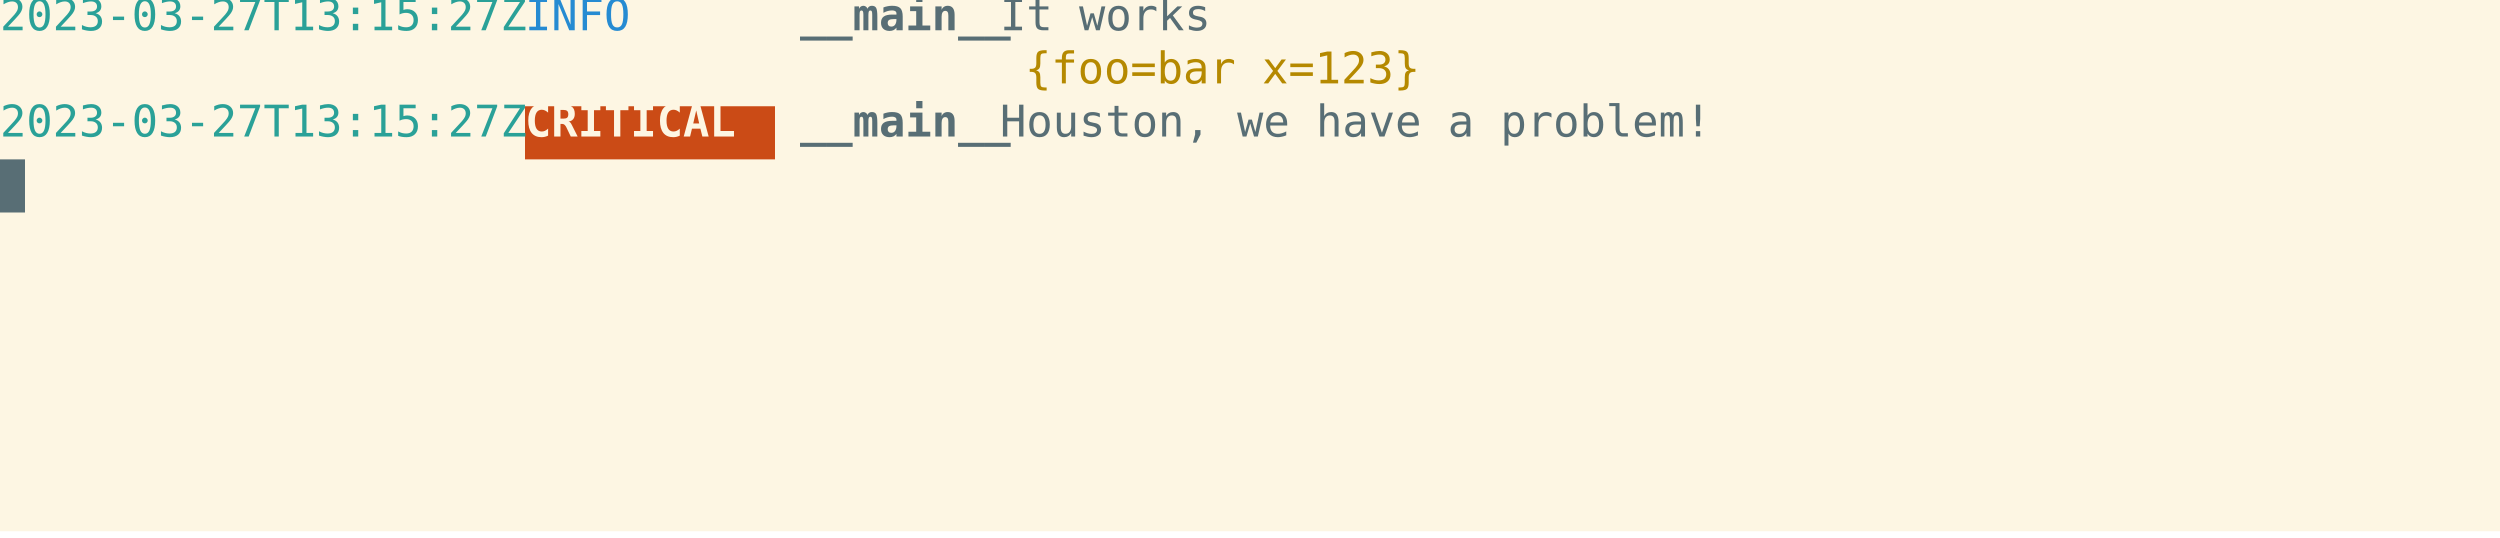
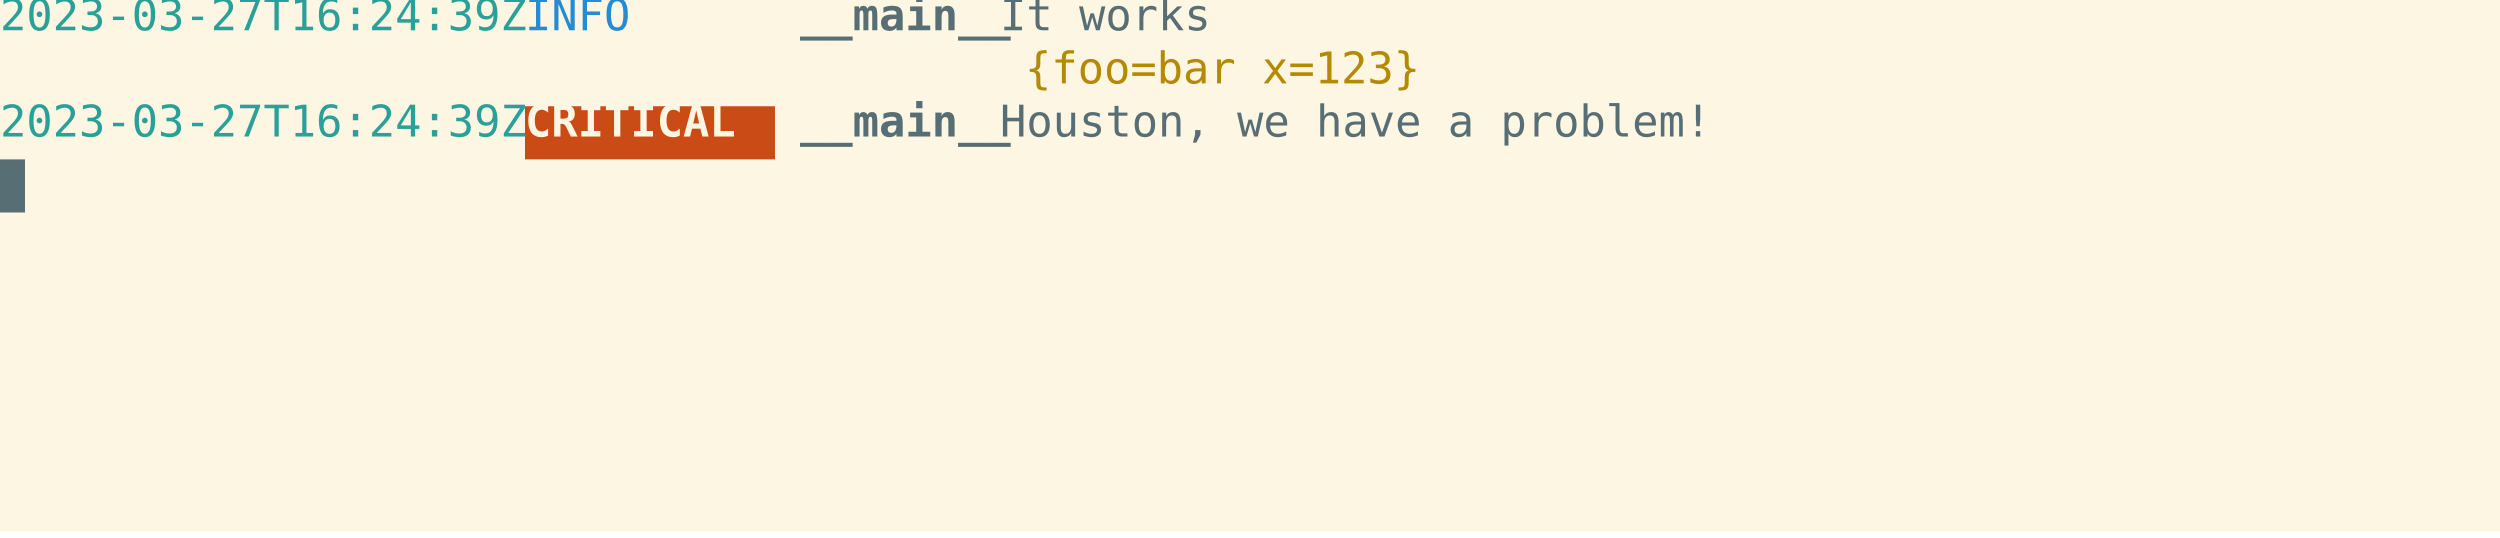
<svg xmlns="http://www.w3.org/2000/svg" xmlns:ns1="https://github.com/nbedos/termtosvg" xmlns:xlink="http://www.w3.org/1999/xlink" id="terminal" baseProfile="full" viewBox="0 0 800 172" width="800" version="1.1">
  <defs>
    <ns1:template_settings>
      <ns1:screen_geometry columns="100" rows="10" />
      <ns1:animation type="css" />
    </ns1:template_settings>
    <style type="text/css" id="generated-style">#screen {
                font-family: 'DejaVu Sans Mono', monospace;
                font-style: normal;
                font-size: 14px;
            }

        text {
            dominant-baseline: text-before-edge;
            white-space: pre;
        }
    </style>
    <style type="text/css" id="user-style">
            /* The colors defined below are the default 16 colors used for rendering text of the terminal. Adjust
               them as needed.
               Solarized light color theme (http://ethanschoonover.com/solarized) */
            .foreground {fill: #586e75;}
            .background {fill: #fdf6e3;}
            .color0 {fill: #fdf6e3;}
            .color1 {fill: #dc322f;}
            .color2 {fill: #859900;}
            .color3 {fill: #b58900;}
            .color4 {fill: #268bd2;}
            .color5 {fill: #6c71c4;}
            .color6 {fill: #2aa198;}
            .color7 {fill: #586e75;}
            .color8 {fill: #839496;}
            .color9 {fill: #cb4b16;}
            .color10 {fill: #eee8d5;}
            .color11 {fill: #93a1a1;}
            .color12 {fill: #657b83;}
            .color13 {fill: #073642;}
            .color14 {fill: #d33682;}
            .color15 {fill: #002b36;}
        </style>
  </defs>
  <svg id="screen" width="800" height="170" viewBox="0 0 800 170" preserveAspectRatio="xMidYMin slice">
    <rect class="background" height="100%" width="100%" x="0" y="0" />
    <defs>
      <g id="g1">
-         <text x="0" textLength="168" class="color6">2023-03-27T13:15:27Z </text>
+         <text x="0" textLength="168" class="color6">2023-03-27T16:24:39Z </text>
        <text x="168" textLength="80" class="color4">   INFO   </text>
        <text x="248" textLength="8" class="foreground"> </text>
        <text x="256" textLength="64" font-weight="bold" class="foreground">__main__</text>
        <text x="320" textLength="480" class="foreground"> It works                                                   </text>
      </g>
      <g id="g2">
        <text x="0" textLength="168" class="color6">                     </text>
        <text x="168" textLength="160" class="foreground">                    </text>
        <text x="328" textLength="464" class="color3">{foo=bar x=123}                                           </text>
        <text x="792" textLength="8" class="foreground"> </text>
      </g>
      <g id="g3">
-         <text x="0" textLength="168" class="color6">2023-03-27T13:15:27Z </text>
+         <text x="0" textLength="168" class="color6">2023-03-27T16:24:39Z </text>
        <text x="168" textLength="80" font-weight="bold" class="background"> CRITICAL </text>
        <text x="248" textLength="8" class="foreground"> </text>
        <text x="256" textLength="64" font-weight="bold" class="foreground">__main__</text>
        <text x="320" textLength="480" class="foreground"> Houston, we have a problem!                                </text>
      </g>
      <g id="g4">
        <text x="0" textLength="8" class="background"> </text>
      </g>
    </defs>
    <g>
      <use xlink:href="#g1" y="0" />
      <use xlink:href="#g2" y="17" />
      <rect x="168" y="34" width="80" height="17" class="color9" />
      <use xlink:href="#g3" y="34" />
      <rect x="0" y="51" width="8" height="17" class="foreground" />
      <use xlink:href="#g4" y="51" />
    </g>
  </svg>
</svg>
